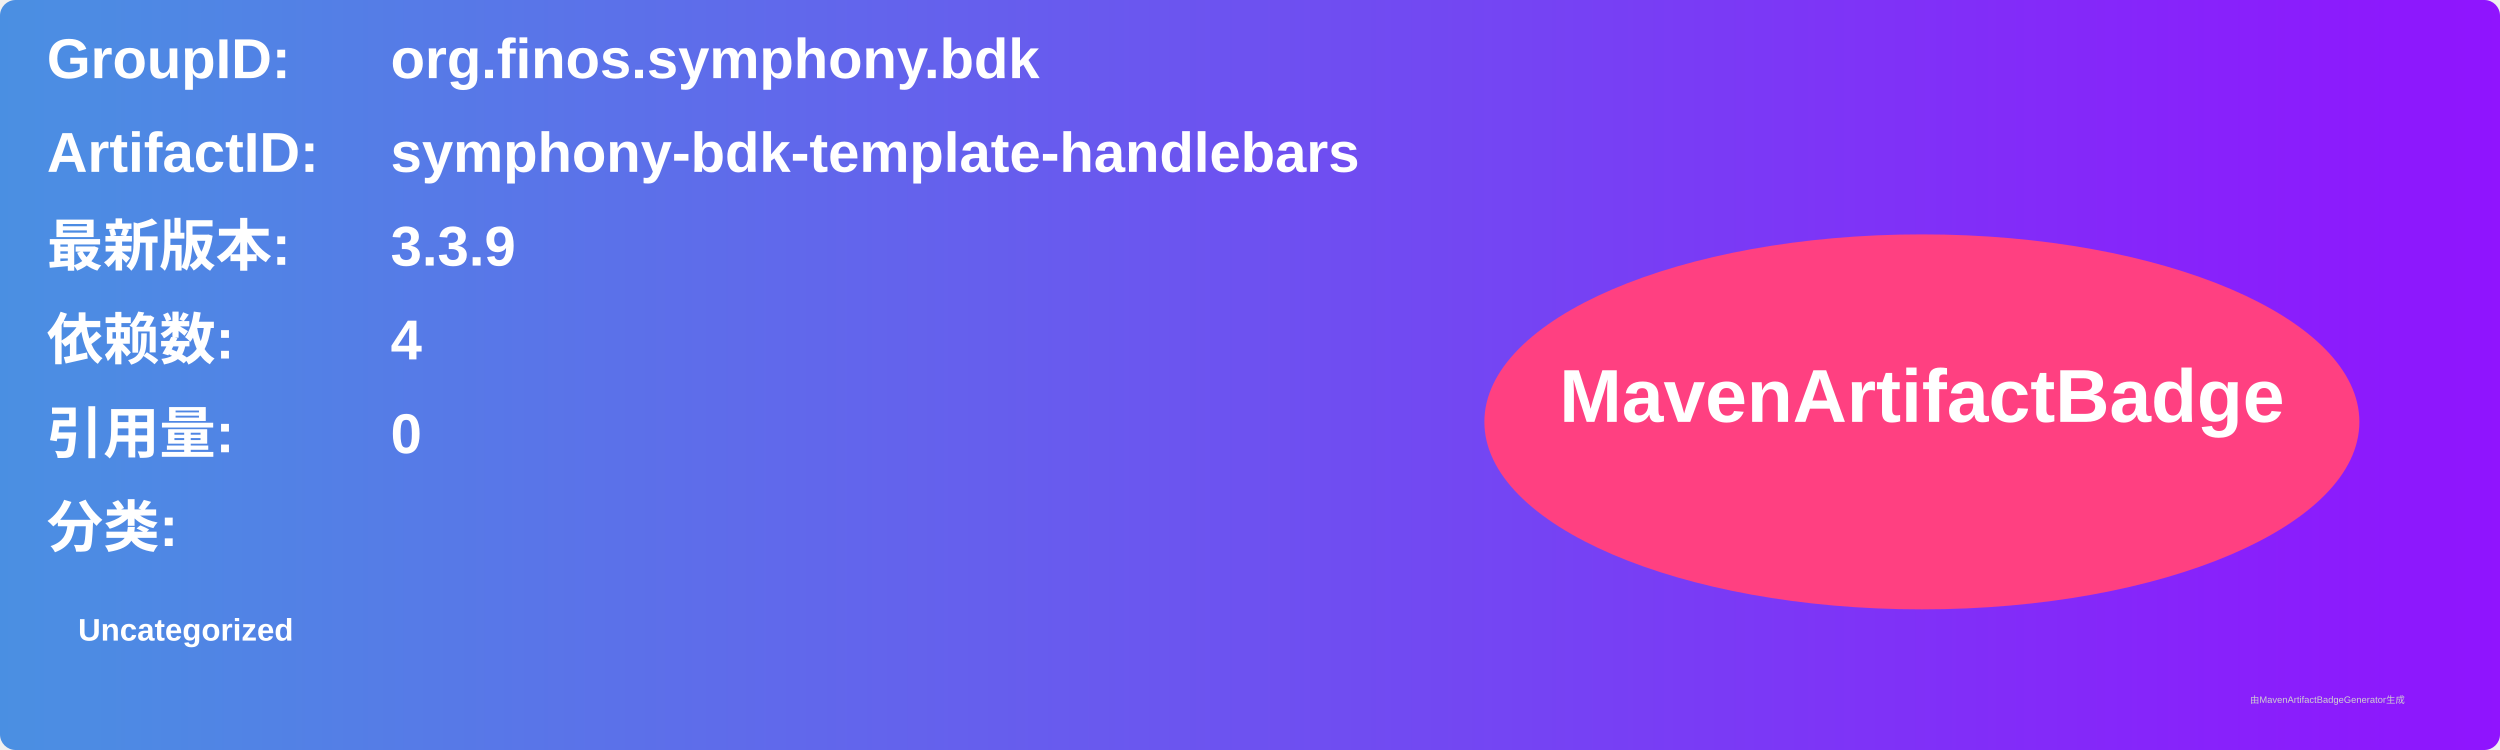
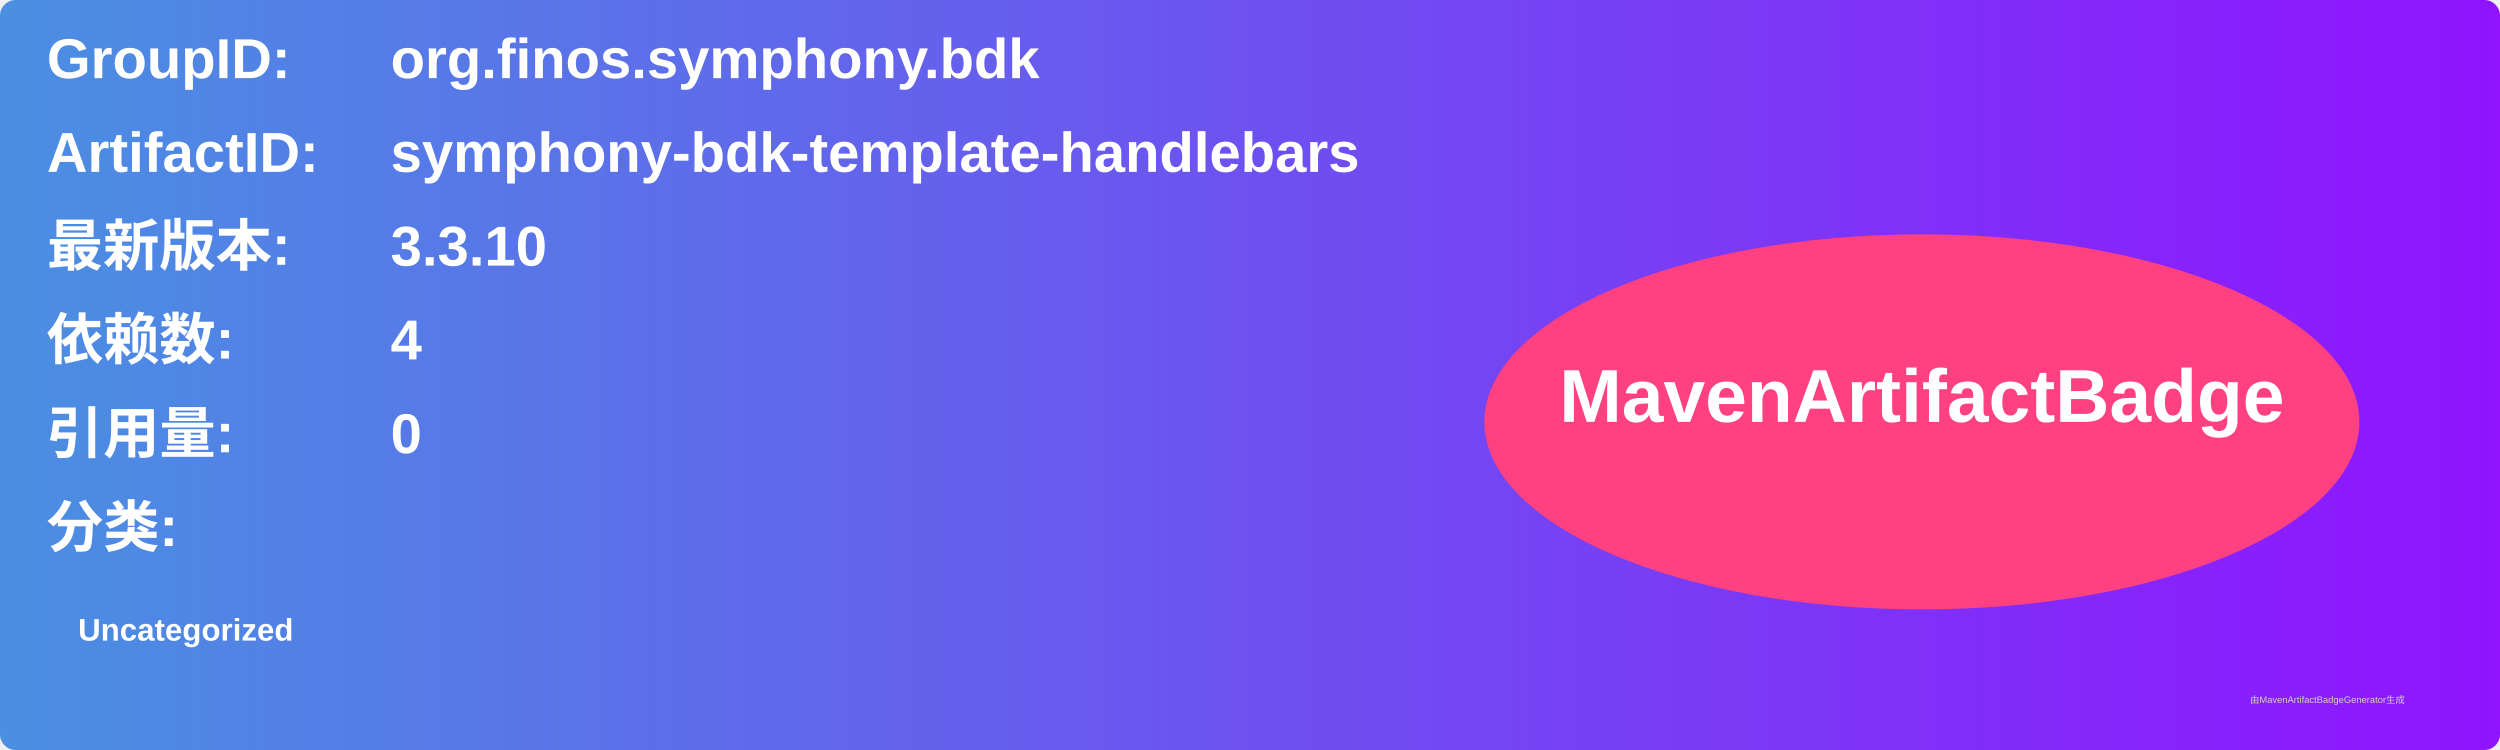
<svg xmlns="http://www.w3.org/2000/svg" width="800" height="240" viewBox="0 0 800 240">
  <linearGradient id="grad" x1="0%" y1="0%" x2="100%" y2="0%">
    <stop offset="0%" stop-color="#4a90e2" />
    <stop offset="100%" stop-color="#9013fe" />
  </linearGradient>
  <rect width="100%" height="100%" rx="5" ry="5" fill="url(#grad)" />
  <g transform="translate(15, 15)">
    <text x="0" y="10" font-family="Arial" font-size="18" fill="white" font-weight="bold" width="260">GroupID:</text>
    <text x="110" y="10" font-family="Arial" font-size="18" fill="white" font-weight="bold" width="460">org.finos.symphony.bdk</text>
    <text x="0" y="40" font-family="Arial" font-size="18" fill="white" font-weight="bold" width="260">ArtifactID:</text>
    <text x="110" y="40" font-family="Arial" font-size="18" fill="white" font-weight="bold" width="460">symphony-bdk-template-handlebars</text>
    <text x="0" y="70" font-family="Arial" font-size="18" fill="white" font-weight="bold">最新版本:</text>
    <text x="110" y="70" font-family="Arial" font-size="18" fill="white" font-weight="bold">
-       <tspan font-weight="bold">3.3.9</tspan>
+       <tspan font-weight="bold">3.3.10</tspan>
    </text>
    <text x="0" y="100" font-family="Arial" font-size="18" fill="white" font-weight="bold">依赖数: </text>
    <text x="110" y="100" font-family="Arial" font-size="18" fill="white">
      <tspan font-weight="bold">4</tspan>
    </text>
    <text x="0" y="130" font-family="Arial" font-size="18" fill="white" font-weight="bold">引用量: </text>
    <text x="110" y="130" font-family="Arial" font-size="18" fill="white">
      <tspan font-weight="bold">0</tspan>
    </text>
    <text x="0" y="160" font-family="Arial" font-size="18" fill="white" font-weight="bold">分类:</text>
    <text x="10" y="190" font-family="Arial" font-size="10" fill="white">
      <tspan font-weight="bold">Uncategorized</tspan>
    </text>
    <ellipse cx="600" cy="120" rx="140" ry="60" fill="#ff4081" />
    <text x="600" y="120" text-anchor="middle" font-family="Arial" font-size="24" fill="white" font-weight="bold">MavenArtifactBadge</text>
  </g>
  <text x="720" y="225" font-family="Arial" font-size="3" fill="#d0d0d0">由MavenArtifactBadgeGenerator生成</text>
</svg>
